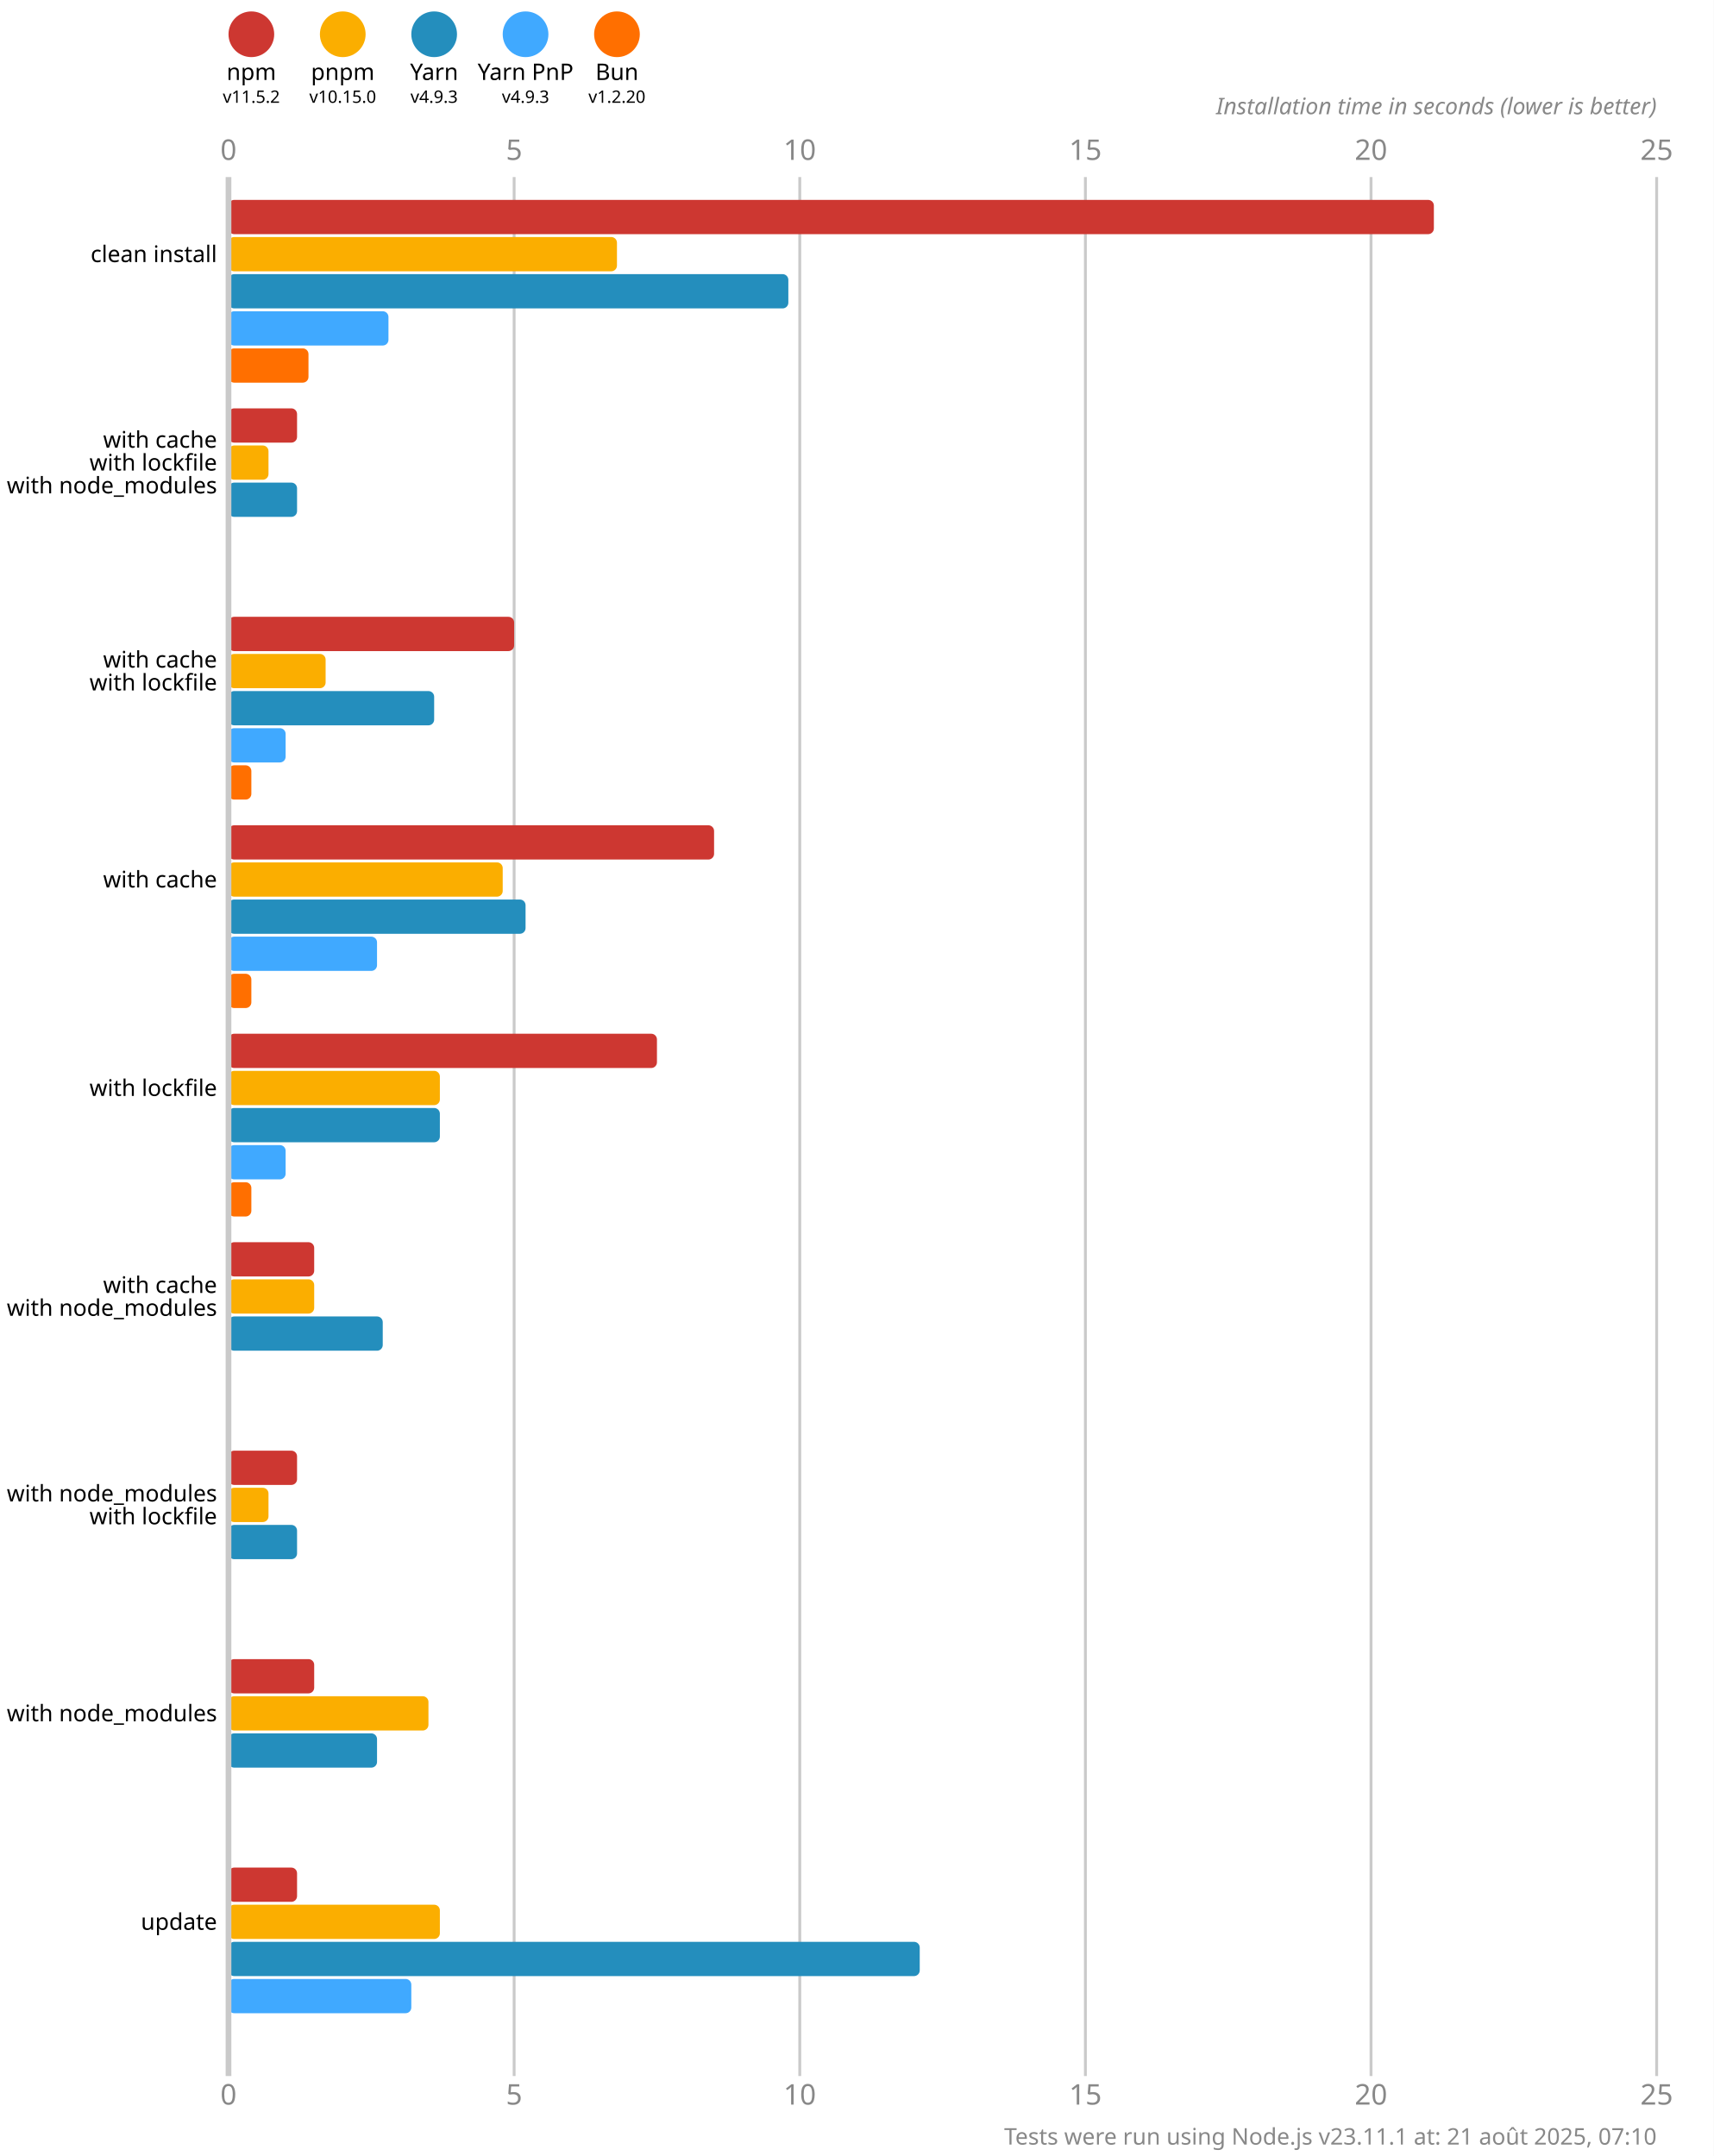
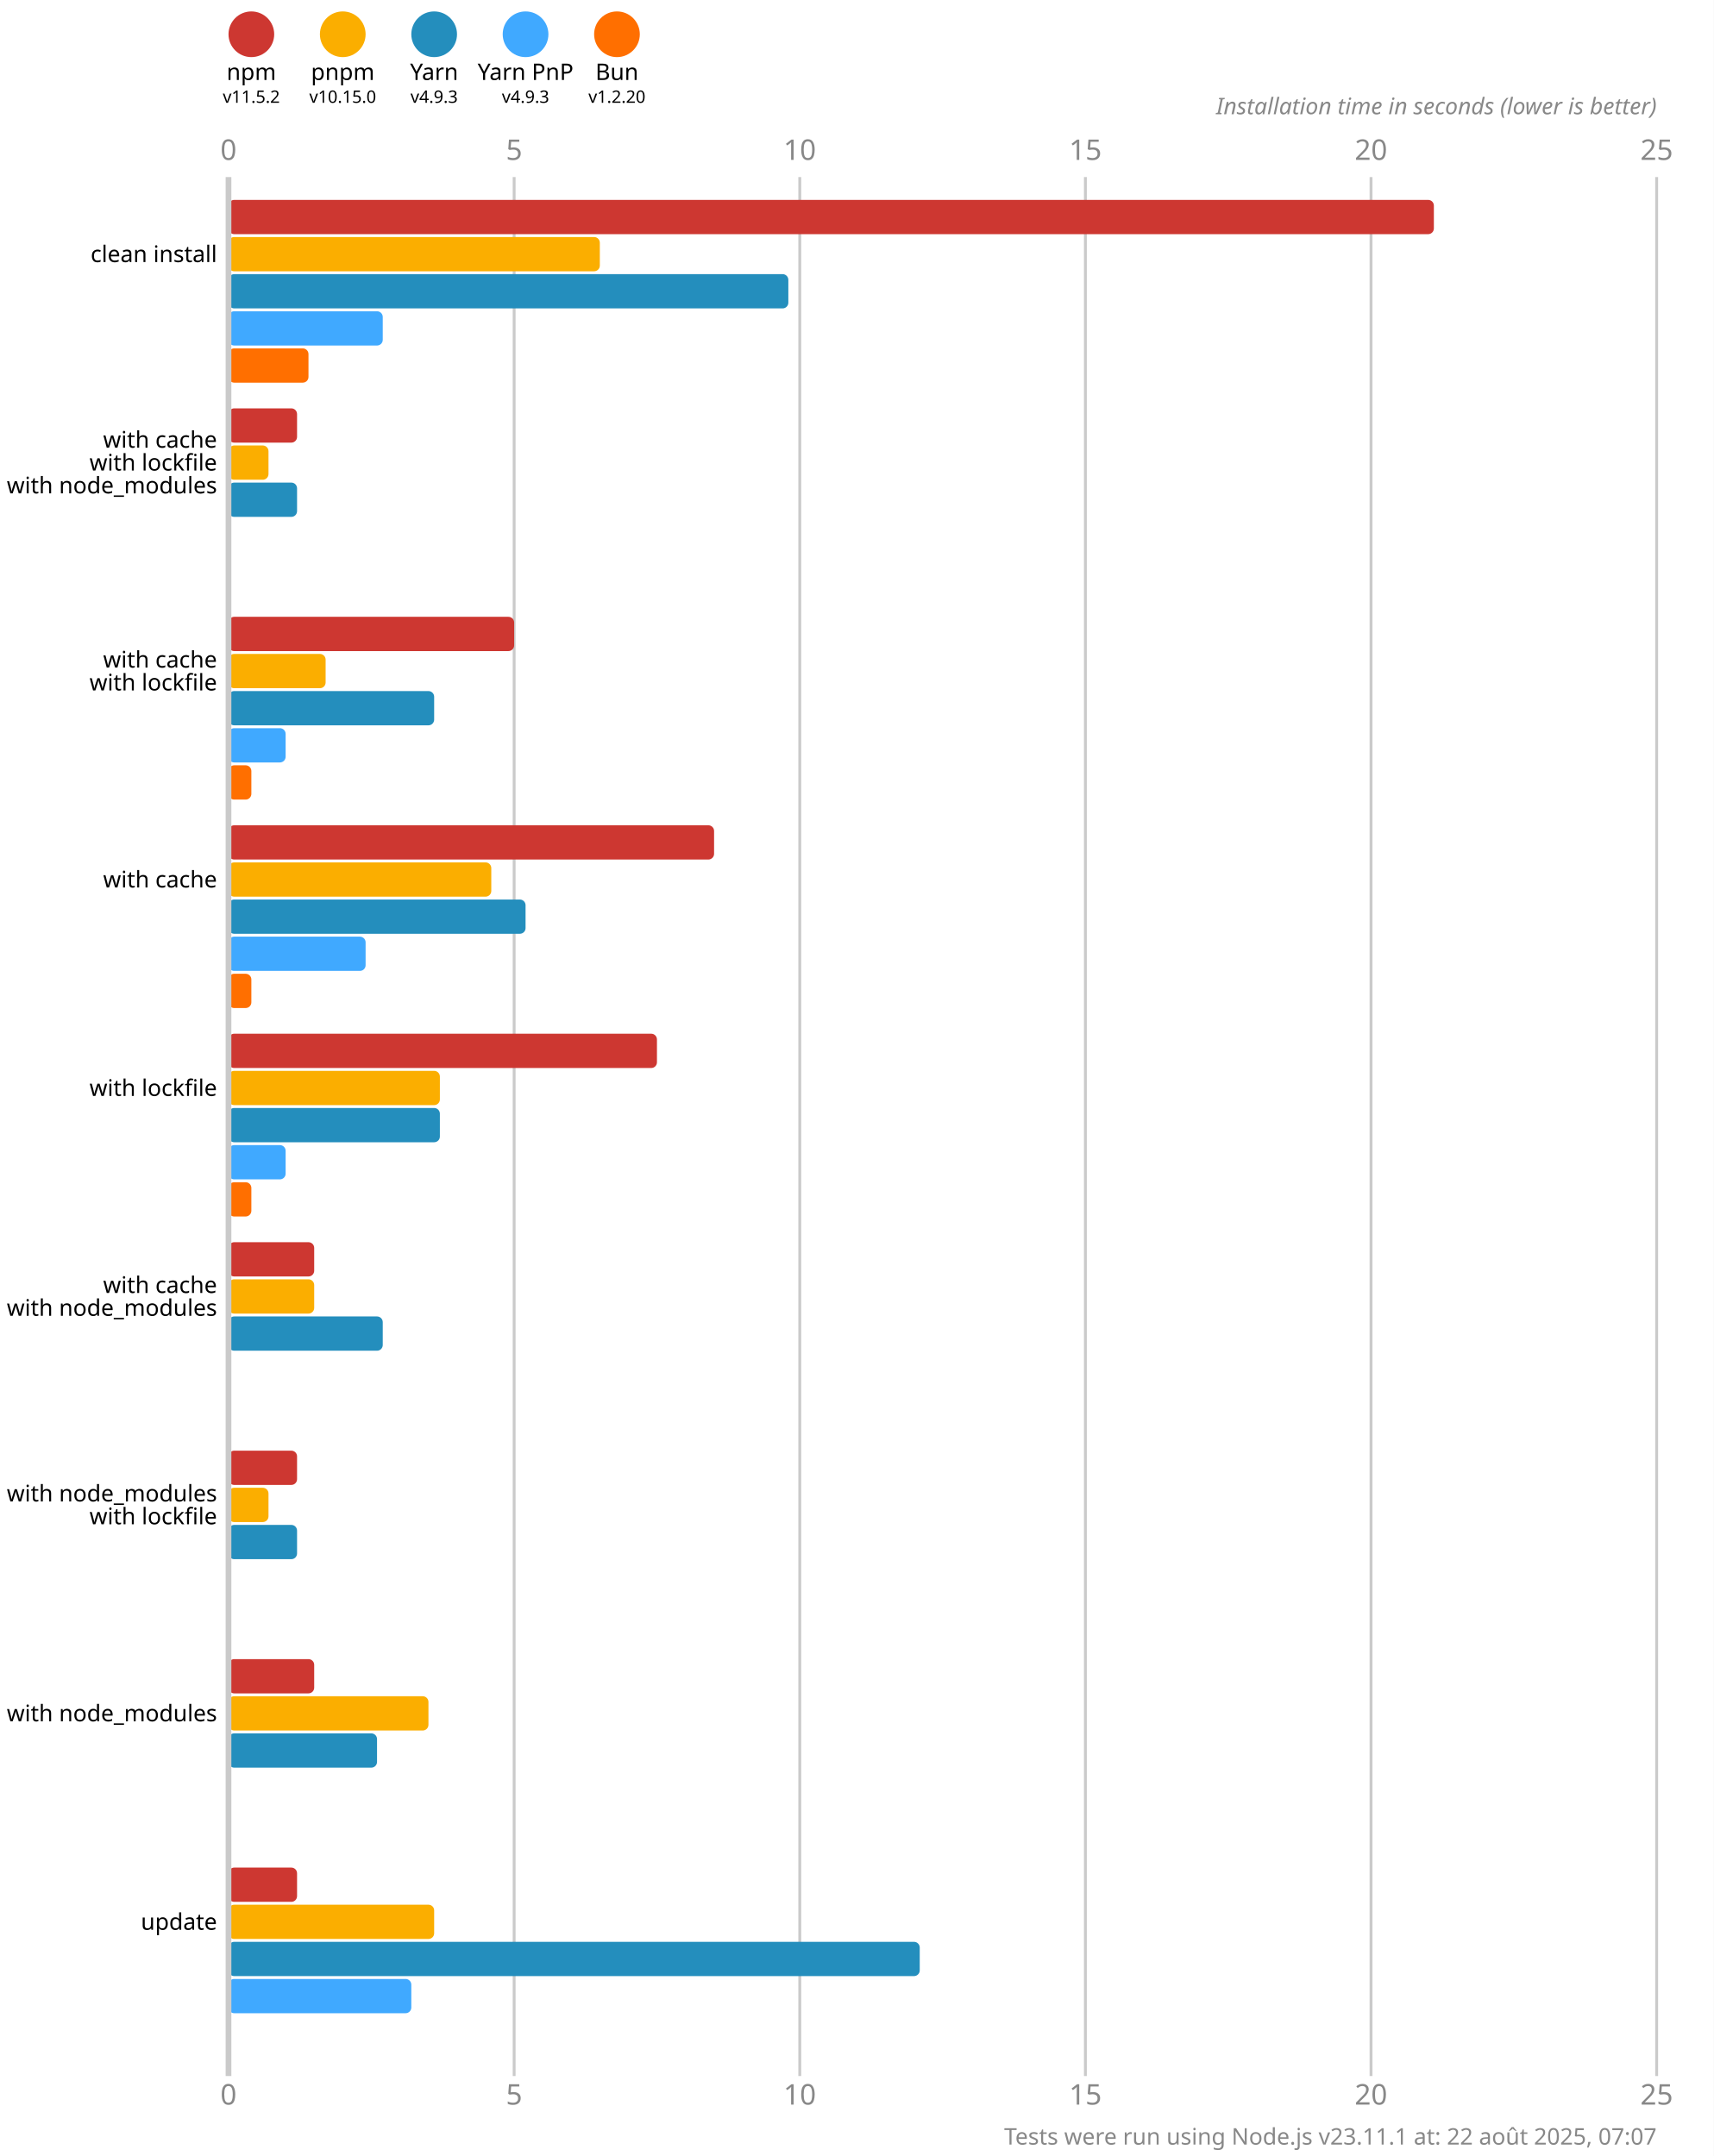
<svg xmlns="http://www.w3.org/2000/svg" version="1.1" viewBox="0 0 300 377.5">
  <style>
    .font { font-family: sans-serif; }
    .s3 { font-size: 3px; }
    .s4 { font-size: 4px; }
    .s5 { font-size: 5px; }
    .line { stroke: #cacaca; }
    .width { stroke-width: 0.5; }
    .text { fill: #888; }
  </style>
  <rect x="0" y="0" width="300" height="377.5" fill="#fff" />
  <circle cx="44" cy="6" r="4" fill="#cd3731" />
  <text x="44" y="14" class="font s4" text-anchor="middle">npm</text>
  <text x="44" y="18" class="font s3" text-anchor="middle">v11.5.2</text>
  <circle cx="60" cy="6" r="4" fill="#fbae00" />
  <text x="60" y="14" class="font s4" text-anchor="middle">pnpm</text>
  <text x="60" y="18" class="font s3" text-anchor="middle">v10.15.0</text>
  <circle cx="76" cy="6" r="4" fill="#248ebd" />
  <text x="76" y="14" class="font s4" text-anchor="middle">Yarn</text>
  <text x="76" y="18" class="font s3" text-anchor="middle">v4.9.3</text>
  <circle cx="92" cy="6" r="4" fill="#40a9ff" />
  <text x="92" y="14" class="font s4" text-anchor="middle">Yarn PnP</text>
  <text x="92" y="18" class="font s3" text-anchor="middle">v4.9.3</text>
  <circle cx="108" cy="6" r="4" fill="#ff6f00" />
  <text x="108" y="14" class="font s4" text-anchor="middle">Bun</text>
  <text x="108" y="18" class="font s3" text-anchor="middle">v1.2.20</text>
  <text x="40" y="28" class="font s5 text" text-anchor="middle">0</text>
  <text x="40" y="368.5" class="font s5 text" text-anchor="middle">0</text>
  <line x1="90" y1="31" x2="90" y2="363.5" class="line width" />
  <text x="90" y="28" class="font s5 text" text-anchor="middle">5</text>
  <text x="90" y="368.5" class="font s5 text" text-anchor="middle">5</text>
  <line x1="140" y1="31" x2="140" y2="363.5" class="line width" />
  <text x="140" y="28" class="font s5 text" text-anchor="middle">10</text>
  <text x="140" y="368.5" class="font s5 text" text-anchor="middle">10</text>
  <line x1="190" y1="31" x2="190" y2="363.5" class="line width" />
  <text x="190" y="28" class="font s5 text" text-anchor="middle">15</text>
  <text x="190" y="368.5" class="font s5 text" text-anchor="middle">15</text>
  <line x1="240" y1="31" x2="240" y2="363.5" class="line width" />
  <text x="240" y="28" class="font s5 text" text-anchor="middle">20</text>
  <text x="240" y="368.5" class="font s5 text" text-anchor="middle">20</text>
  <line x1="290" y1="31" x2="290" y2="363.5" class="line width" />
  <text x="290" y="28" class="font s5 text" text-anchor="middle">25</text>
  <text x="290" y="368.5" class="font s5 text" text-anchor="middle">25</text>
  <text x="290" y="20" class="font s4 text" font-style="italic" text-anchor="end">Installation time in seconds (lower is better)</text>
  <rect x="40" y="35" width="211" height="6" fill="#cd3731" rx="1" ry="1" />
-   <rect x="40" y="41.5" width="68" height="6" fill="#fbae00" rx="1" ry="1" />
+   <rect x="40" y="41.5" width="65" height="6" fill="#fbae00" rx="1" ry="1" />
  <rect x="40" y="48" width="98" height="6" fill="#248ebd" rx="1" ry="1" />
-   <rect x="40" y="54.5" width="28" height="6" fill="#40a9ff" rx="1" ry="1" />
+   <rect x="40" y="54.5" width="27" height="6" fill="#40a9ff" rx="1" ry="1" />
  <rect x="40" y="61" width="14" height="6" fill="#ff6f00" rx="1" ry="1" />
  <rect x="40" y="71.5" width="12" height="6" fill="#cd3731" rx="1" ry="1" />
  <rect x="40" y="78" width="7" height="6" fill="#fbae00" rx="1" ry="1" />
  <rect x="40" y="84.5" width="12" height="6" fill="#248ebd" rx="1" ry="1" />
  <rect x="40" y="91" width="0" height="6" fill="#40a9ff" rx="1" ry="1" />
  <rect x="40" y="97.5" width="0" height="6" fill="#ff6f00" rx="1" ry="1" />
  <rect x="40" y="108" width="50" height="6" fill="#cd3731" rx="1" ry="1" />
  <rect x="40" y="114.5" width="17" height="6" fill="#fbae00" rx="1" ry="1" />
  <rect x="40" y="121" width="36" height="6" fill="#248ebd" rx="1" ry="1" />
  <rect x="40" y="127.5" width="10" height="6" fill="#40a9ff" rx="1" ry="1" />
  <rect x="40" y="134" width="4" height="6" fill="#ff6f00" rx="1" ry="1" />
  <rect x="40" y="144.5" width="85" height="6" fill="#cd3731" rx="1" ry="1" />
-   <rect x="40" y="151" width="48" height="6" fill="#fbae00" rx="1" ry="1" />
+   <rect x="40" y="151" width="46" height="6" fill="#fbae00" rx="1" ry="1" />
  <rect x="40" y="157.5" width="52" height="6" fill="#248ebd" rx="1" ry="1" />
-   <rect x="40" y="164" width="26" height="6" fill="#40a9ff" rx="1" ry="1" />
+   <rect x="40" y="164" width="24" height="6" fill="#40a9ff" rx="1" ry="1" />
  <rect x="40" y="170.5" width="4" height="6" fill="#ff6f00" rx="1" ry="1" />
  <rect x="40" y="181" width="75" height="6" fill="#cd3731" rx="1" ry="1" />
  <rect x="40" y="187.5" width="37" height="6" fill="#fbae00" rx="1" ry="1" />
  <rect x="40" y="194" width="37" height="6" fill="#248ebd" rx="1" ry="1" />
  <rect x="40" y="200.5" width="10" height="6" fill="#40a9ff" rx="1" ry="1" />
  <rect x="40" y="207" width="4" height="6" fill="#ff6f00" rx="1" ry="1" />
  <rect x="40" y="217.5" width="15" height="6" fill="#cd3731" rx="1" ry="1" />
  <rect x="40" y="224" width="15" height="6" fill="#fbae00" rx="1" ry="1" />
  <rect x="40" y="230.5" width="27" height="6" fill="#248ebd" rx="1" ry="1" />
  <rect x="40" y="237" width="0" height="6" fill="#40a9ff" rx="1" ry="1" />
  <rect x="40" y="243.5" width="0" height="6" fill="#ff6f00" rx="1" ry="1" />
  <rect x="40" y="254" width="12" height="6" fill="#cd3731" rx="1" ry="1" />
  <rect x="40" y="260.5" width="7" height="6" fill="#fbae00" rx="1" ry="1" />
  <rect x="40" y="267" width="12" height="6" fill="#248ebd" rx="1" ry="1" />
  <rect x="40" y="273.5" width="0" height="6" fill="#40a9ff" rx="1" ry="1" />
  <rect x="40" y="280" width="0" height="6" fill="#ff6f00" rx="1" ry="1" />
  <rect x="40" y="290.5" width="15" height="6" fill="#cd3731" rx="1" ry="1" />
  <rect x="40" y="297" width="35" height="6" fill="#fbae00" rx="1" ry="1" />
  <rect x="40" y="303.5" width="26" height="6" fill="#248ebd" rx="1" ry="1" />
  <rect x="40" y="310" width="0" height="6" fill="#40a9ff" rx="1" ry="1" />
  <rect x="40" y="316.5" width="0" height="6" fill="#ff6f00" rx="1" ry="1" />
  <rect x="40" y="327" width="12" height="6" fill="#cd3731" rx="1" ry="1" />
-   <rect x="40" y="333.5" width="37" height="6" fill="#fbae00" rx="1" ry="1" />
+   <rect x="40" y="333.5" width="36" height="6" fill="#fbae00" rx="1" ry="1" />
  <rect x="40" y="340" width="121" height="6" fill="#248ebd" rx="1" ry="1" />
  <rect x="40" y="346.5" width="32" height="6" fill="#40a9ff" rx="1" ry="1" />
  <rect x="40" y="353" width="0" height="6" fill="#ff6f00" rx="1" ry="1" />
  <line x1="40" y1="31" x2="40" y2="363.5" class="line" />
  <text x="38" y="44.5" class="font s4" dominant-baseline="middle" text-anchor="end">clean install</text>
  <text x="38" y="77" class="font s4" dominant-baseline="middle" text-anchor="end">with cache</text>
  <text x="38" y="81" class="font s4" dominant-baseline="middle" text-anchor="end">with lockfile</text>
  <text x="38" y="85" class="font s4" dominant-baseline="middle" text-anchor="end">with node_modules</text>
  <text x="38" y="115.5" class="font s4" dominant-baseline="middle" text-anchor="end">with cache</text>
  <text x="38" y="119.5" class="font s4" dominant-baseline="middle" text-anchor="end">with lockfile</text>
  <text x="38" y="154" class="font s4" dominant-baseline="middle" text-anchor="end">with cache</text>
  <text x="38" y="190.5" class="font s4" dominant-baseline="middle" text-anchor="end">with lockfile</text>
  <text x="38" y="225" class="font s4" dominant-baseline="middle" text-anchor="end">with cache</text>
  <text x="38" y="229" class="font s4" dominant-baseline="middle" text-anchor="end">with node_modules</text>
  <text x="38" y="261.5" class="font s4" dominant-baseline="middle" text-anchor="end">with node_modules</text>
  <text x="38" y="265.5" class="font s4" dominant-baseline="middle" text-anchor="end">with lockfile</text>
  <text x="38" y="300" class="font s4" dominant-baseline="middle" text-anchor="end">with node_modules</text>
  <text x="38" y="336.5" class="font s4" dominant-baseline="middle" text-anchor="end">update</text>
-   <text x="290" y="375.5" class="font s4 text" text-anchor="end">Tests were run using Node.js v23.11.1 at: 21 août 2025, 07:10</text>
+   <text x="290" y="375.5" class="font s4 text" text-anchor="end">Tests were run using Node.js v23.11.1 at: 22 août 2025, 07:07</text>
</svg>
